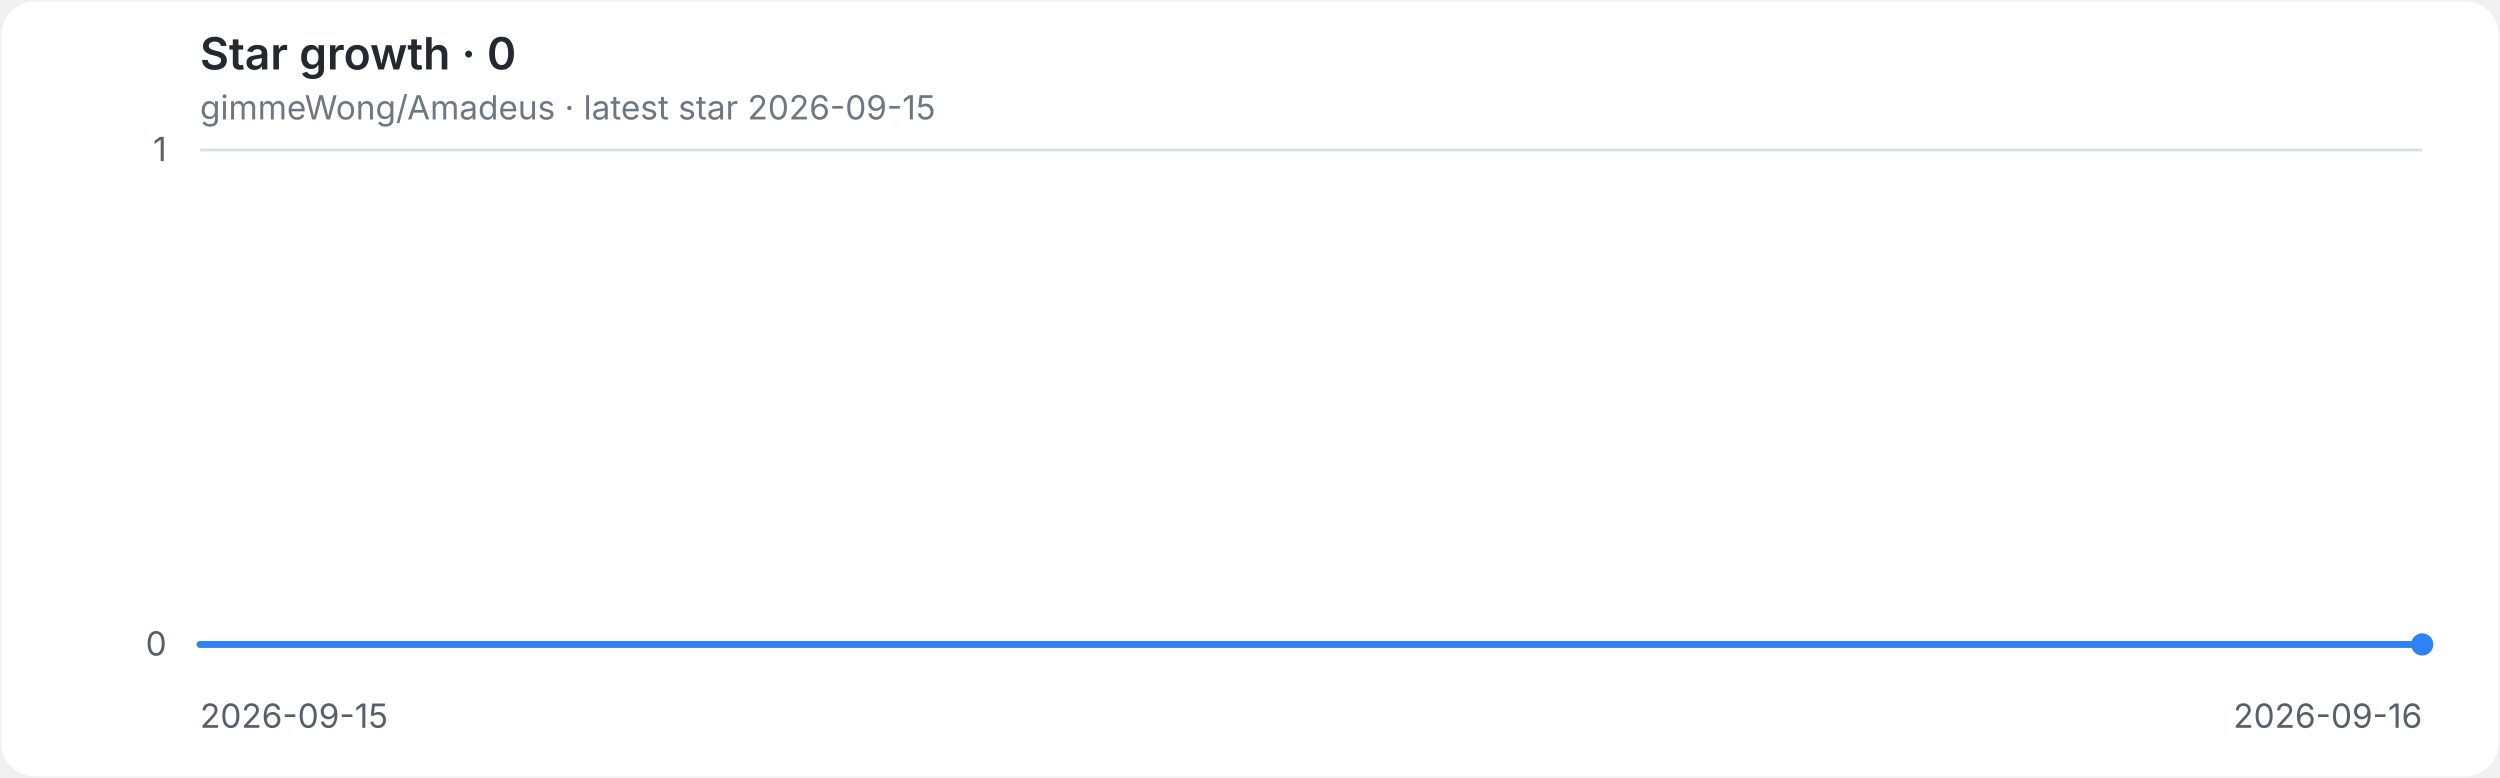
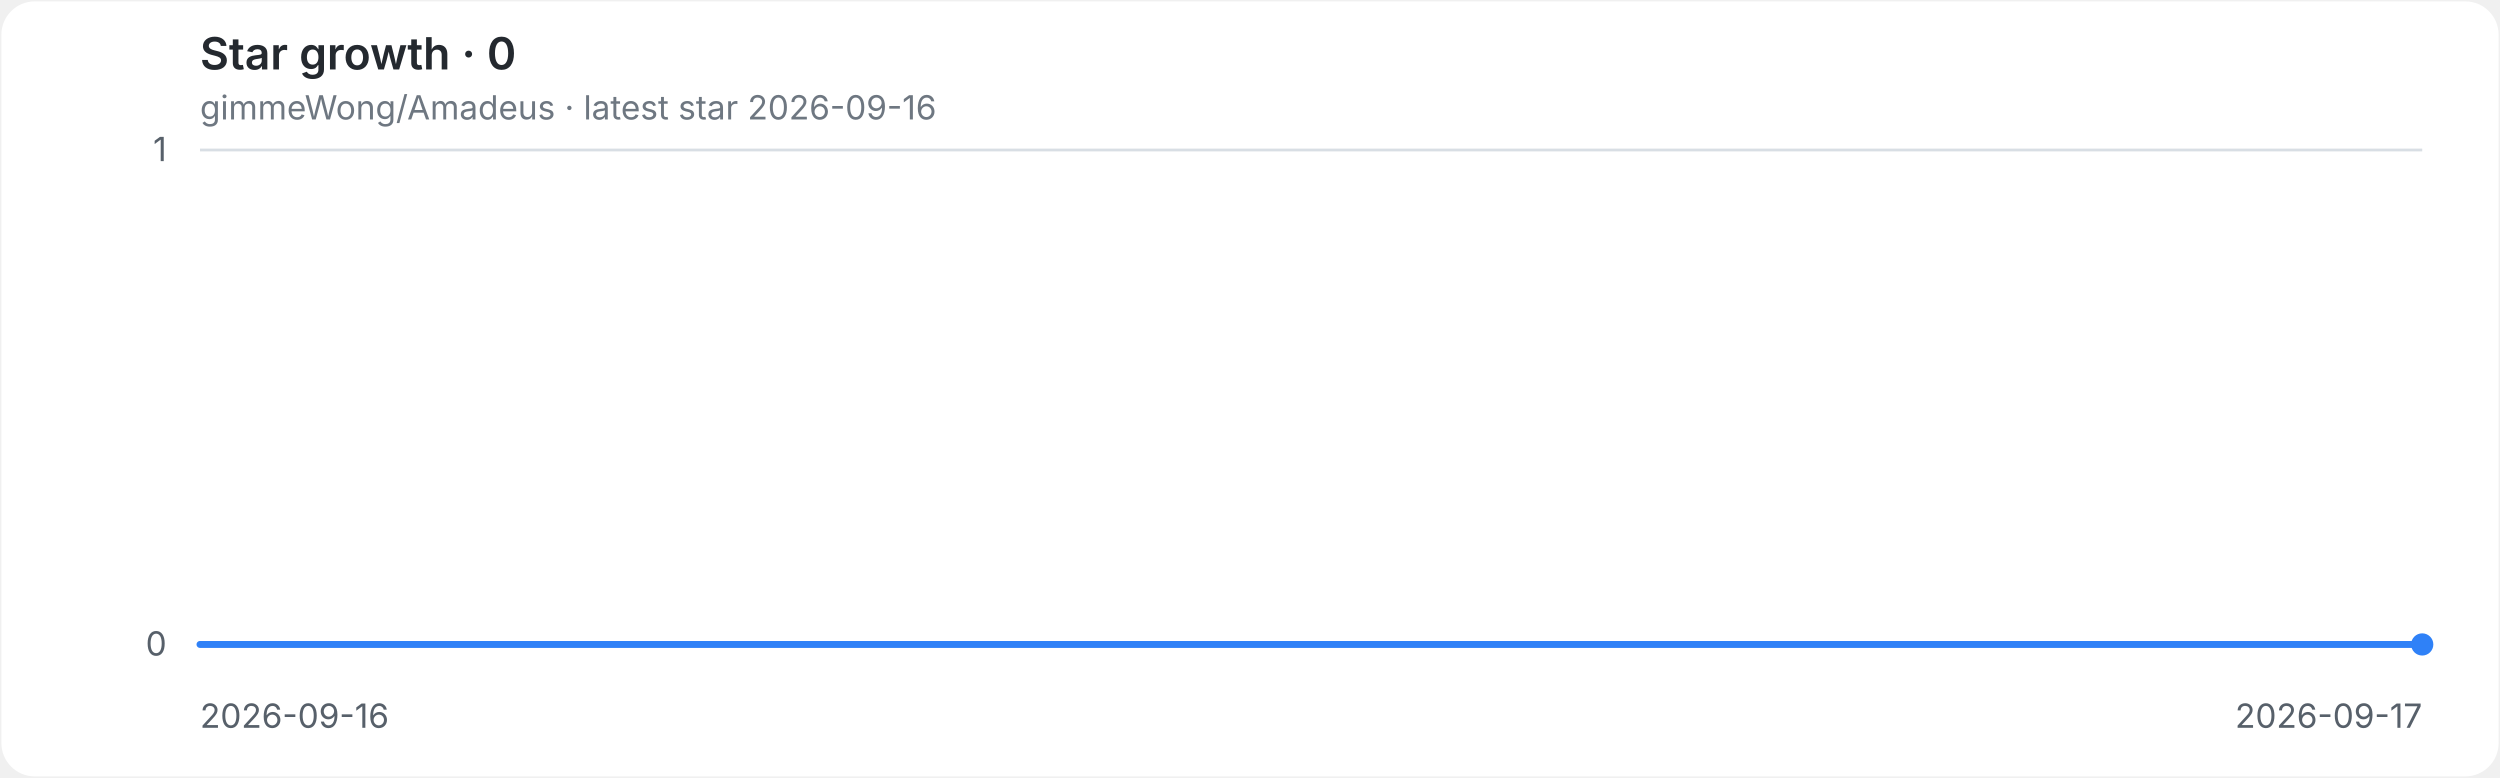
<svg xmlns="http://www.w3.org/2000/svg" role="img" aria-labelledby="title desc" viewBox="0 0 900 280">
  <style>
.background{fill:#ffffff}.grid{stroke:#d8dee4;stroke-width:1}.axis{fill:#57606a;font:12px -apple-system,BlinkMacSystemFont,'Segoe UI',sans-serif}.heading{fill:#24292f;font:600 16px -apple-system,BlinkMacSystemFont,'Segoe UI',sans-serif}.meta{fill:#6e7781;font:12px -apple-system,BlinkMacSystemFont,'Segoe UI',sans-serif}.line{fill:none;stroke:#2f81f7;stroke-width:2.5;stroke-linecap:round;stroke-linejoin:round}.endpoint{fill:#2f81f7}
@media(prefers-color-scheme:dark){.background{fill:#0d1117}.grid{stroke:#30363d}.axis{fill:#8b949e}.heading{fill:#e6edf3}.meta{fill:#8b949e}.line{stroke:#58a6ff}.endpoint{fill:#58a6ff}}
</style>
  <rect class="background" x="0.5" y="0.5" width="899" height="279" rx="12" />
  <text class="heading" x="72" y="25">Star growth · 0</text>
-   <text class="meta" x="72" y="43">gimmeWong/Amadeus · latest star 2026-09-15</text>
+   <text class="meta" x="72" y="43">gimmeWong/Amadeus · latest star 2026-09-16</text>
  <line class="grid" x1="72" y1="232.0" x2="872" y2="232.0" />
  <text class="axis" x="60" y="236.0" text-anchor="end">0</text>
  <line class="grid" x1="72" y1="54.0" x2="872" y2="54.0" />
  <text class="axis" x="60" y="58.0" text-anchor="end">1</text>
-   <text class="axis" x="72.0" y="262" text-anchor="start">2026-09-15</text>
-   <text class="axis" x="872.0" y="262" text-anchor="end">2026-09-16</text>
+   <text class="axis" x="72.0" y="262" text-anchor="start">2026-09-16</text>
+   <text class="axis" x="872.0" y="262" text-anchor="end">2026-09-17</text>
  <path class="line" d="M 72.0 232.0 H 872.0" />
  <circle class="endpoint" cx="872.0" cy="232.0" r="4" />
</svg>
